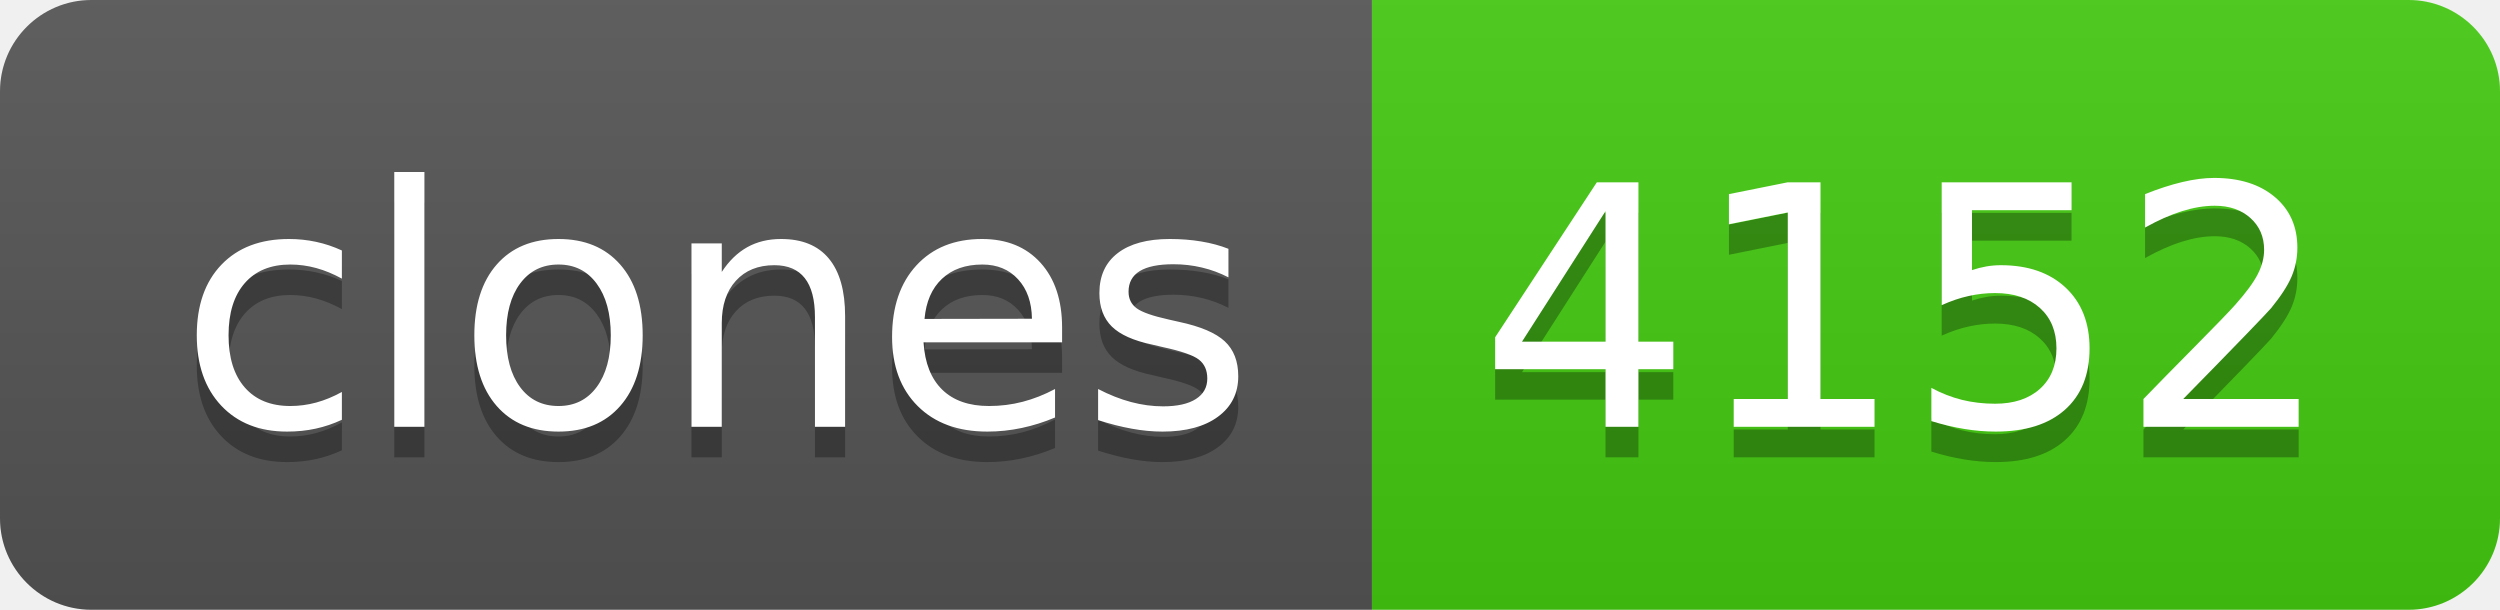
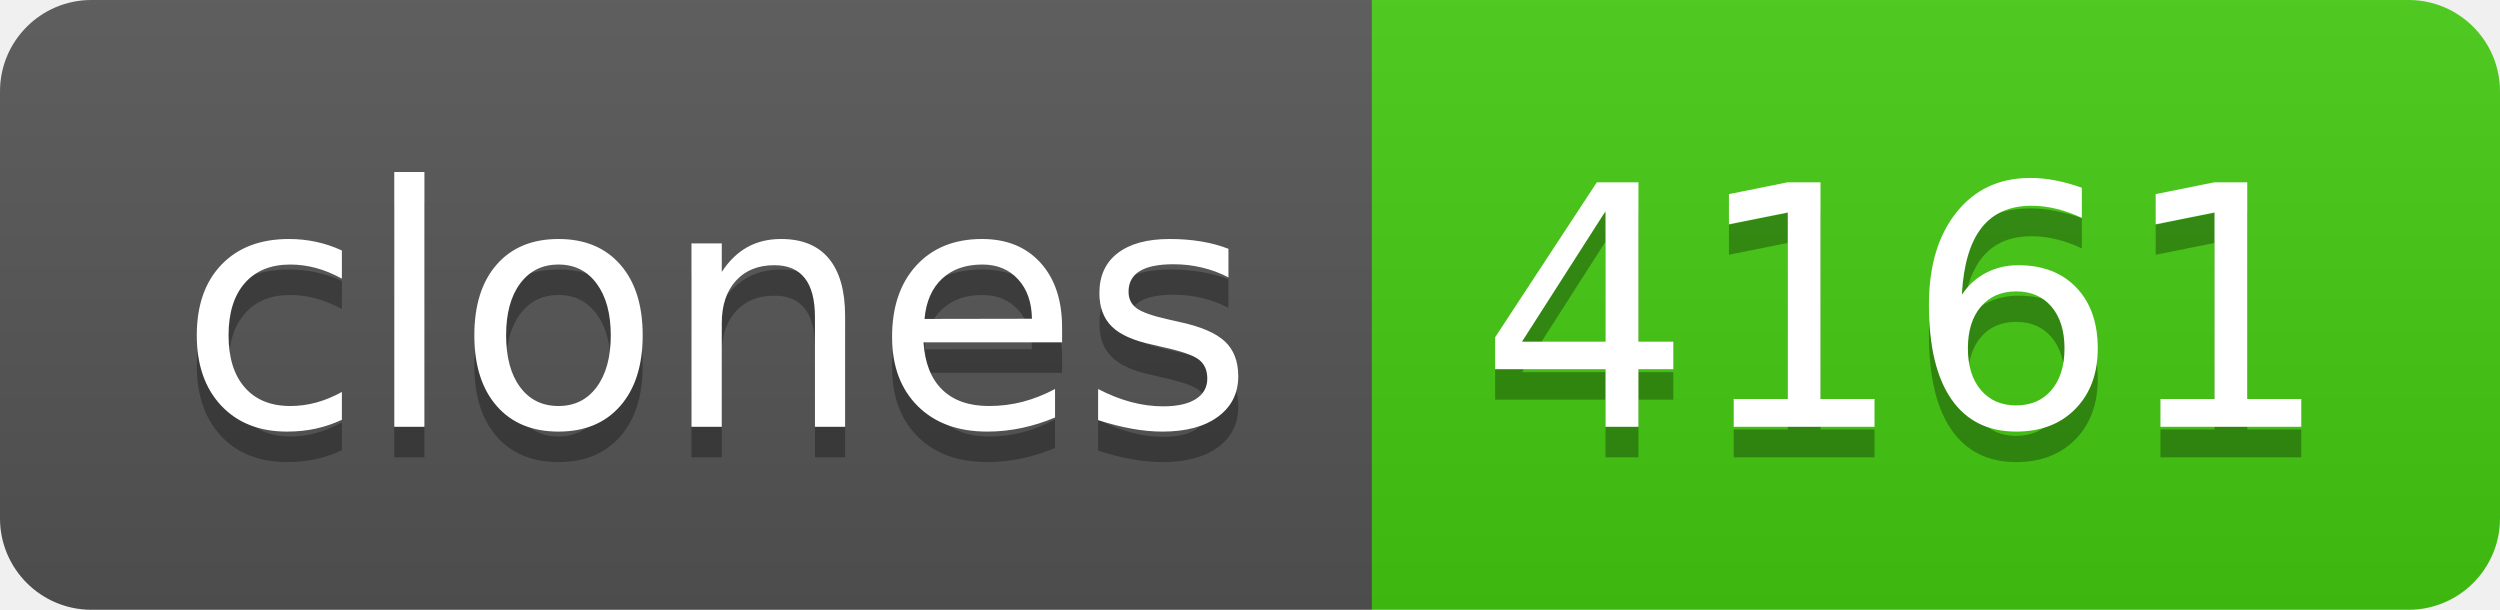
- <svg xmlns="http://www.w3.org/2000/svg" width="82" height="20" role="img" aria-label="clones: 4152">
+ <svg xmlns="http://www.w3.org/2000/svg" width="82" height="20" role="img" aria-label="clones: 4161">
  <linearGradient id="s" x2="0" y2="100%">
    <stop offset="0" stop-color="#bbb" stop-opacity=".1" />
    <stop offset="1" stop-opacity=".1" />
  </linearGradient>
  <clipPath id="r">
    <rect width="82" height="20" rx="3" fill="#fff" />
  </clipPath>
  <g clip-path="url(#r)">
    <rect width="45" height="20" fill="#555" />
    <rect x="45" width="37" height="20" fill="#4c1" />
    <rect width="82" height="20" fill="url(#s)" />
  </g>
  <g fill="#fff" text-anchor="middle" font-family="Verdana,Geneva,DejaVu Sans,sans-serif" text-rendering="geometricPrecision" font-size="110">
    <text aria-hidden="true" x="235" y="150" fill="#010101" fill-opacity=".3" transform="scale(.1)" textLength="350">clones</text>
    <text x="235" y="140" transform="scale(.1)" fill="#fff" textLength="350">clones</text>
-     <text aria-hidden="true" x="625" y="150" fill="#010101" fill-opacity=".3" transform="scale(.1)" textLength="270">4152</text>
-     <text x="625" y="140" transform="scale(.1)" fill="#fff" textLength="270">4152</text>
+     <text aria-hidden="true" x="625" y="150" fill="#010101" fill-opacity=".3" transform="scale(.1)" textLength="270">4161</text>
+     <text x="625" y="140" transform="scale(.1)" fill="#fff" textLength="270">4161</text>
  </g>
</svg>
